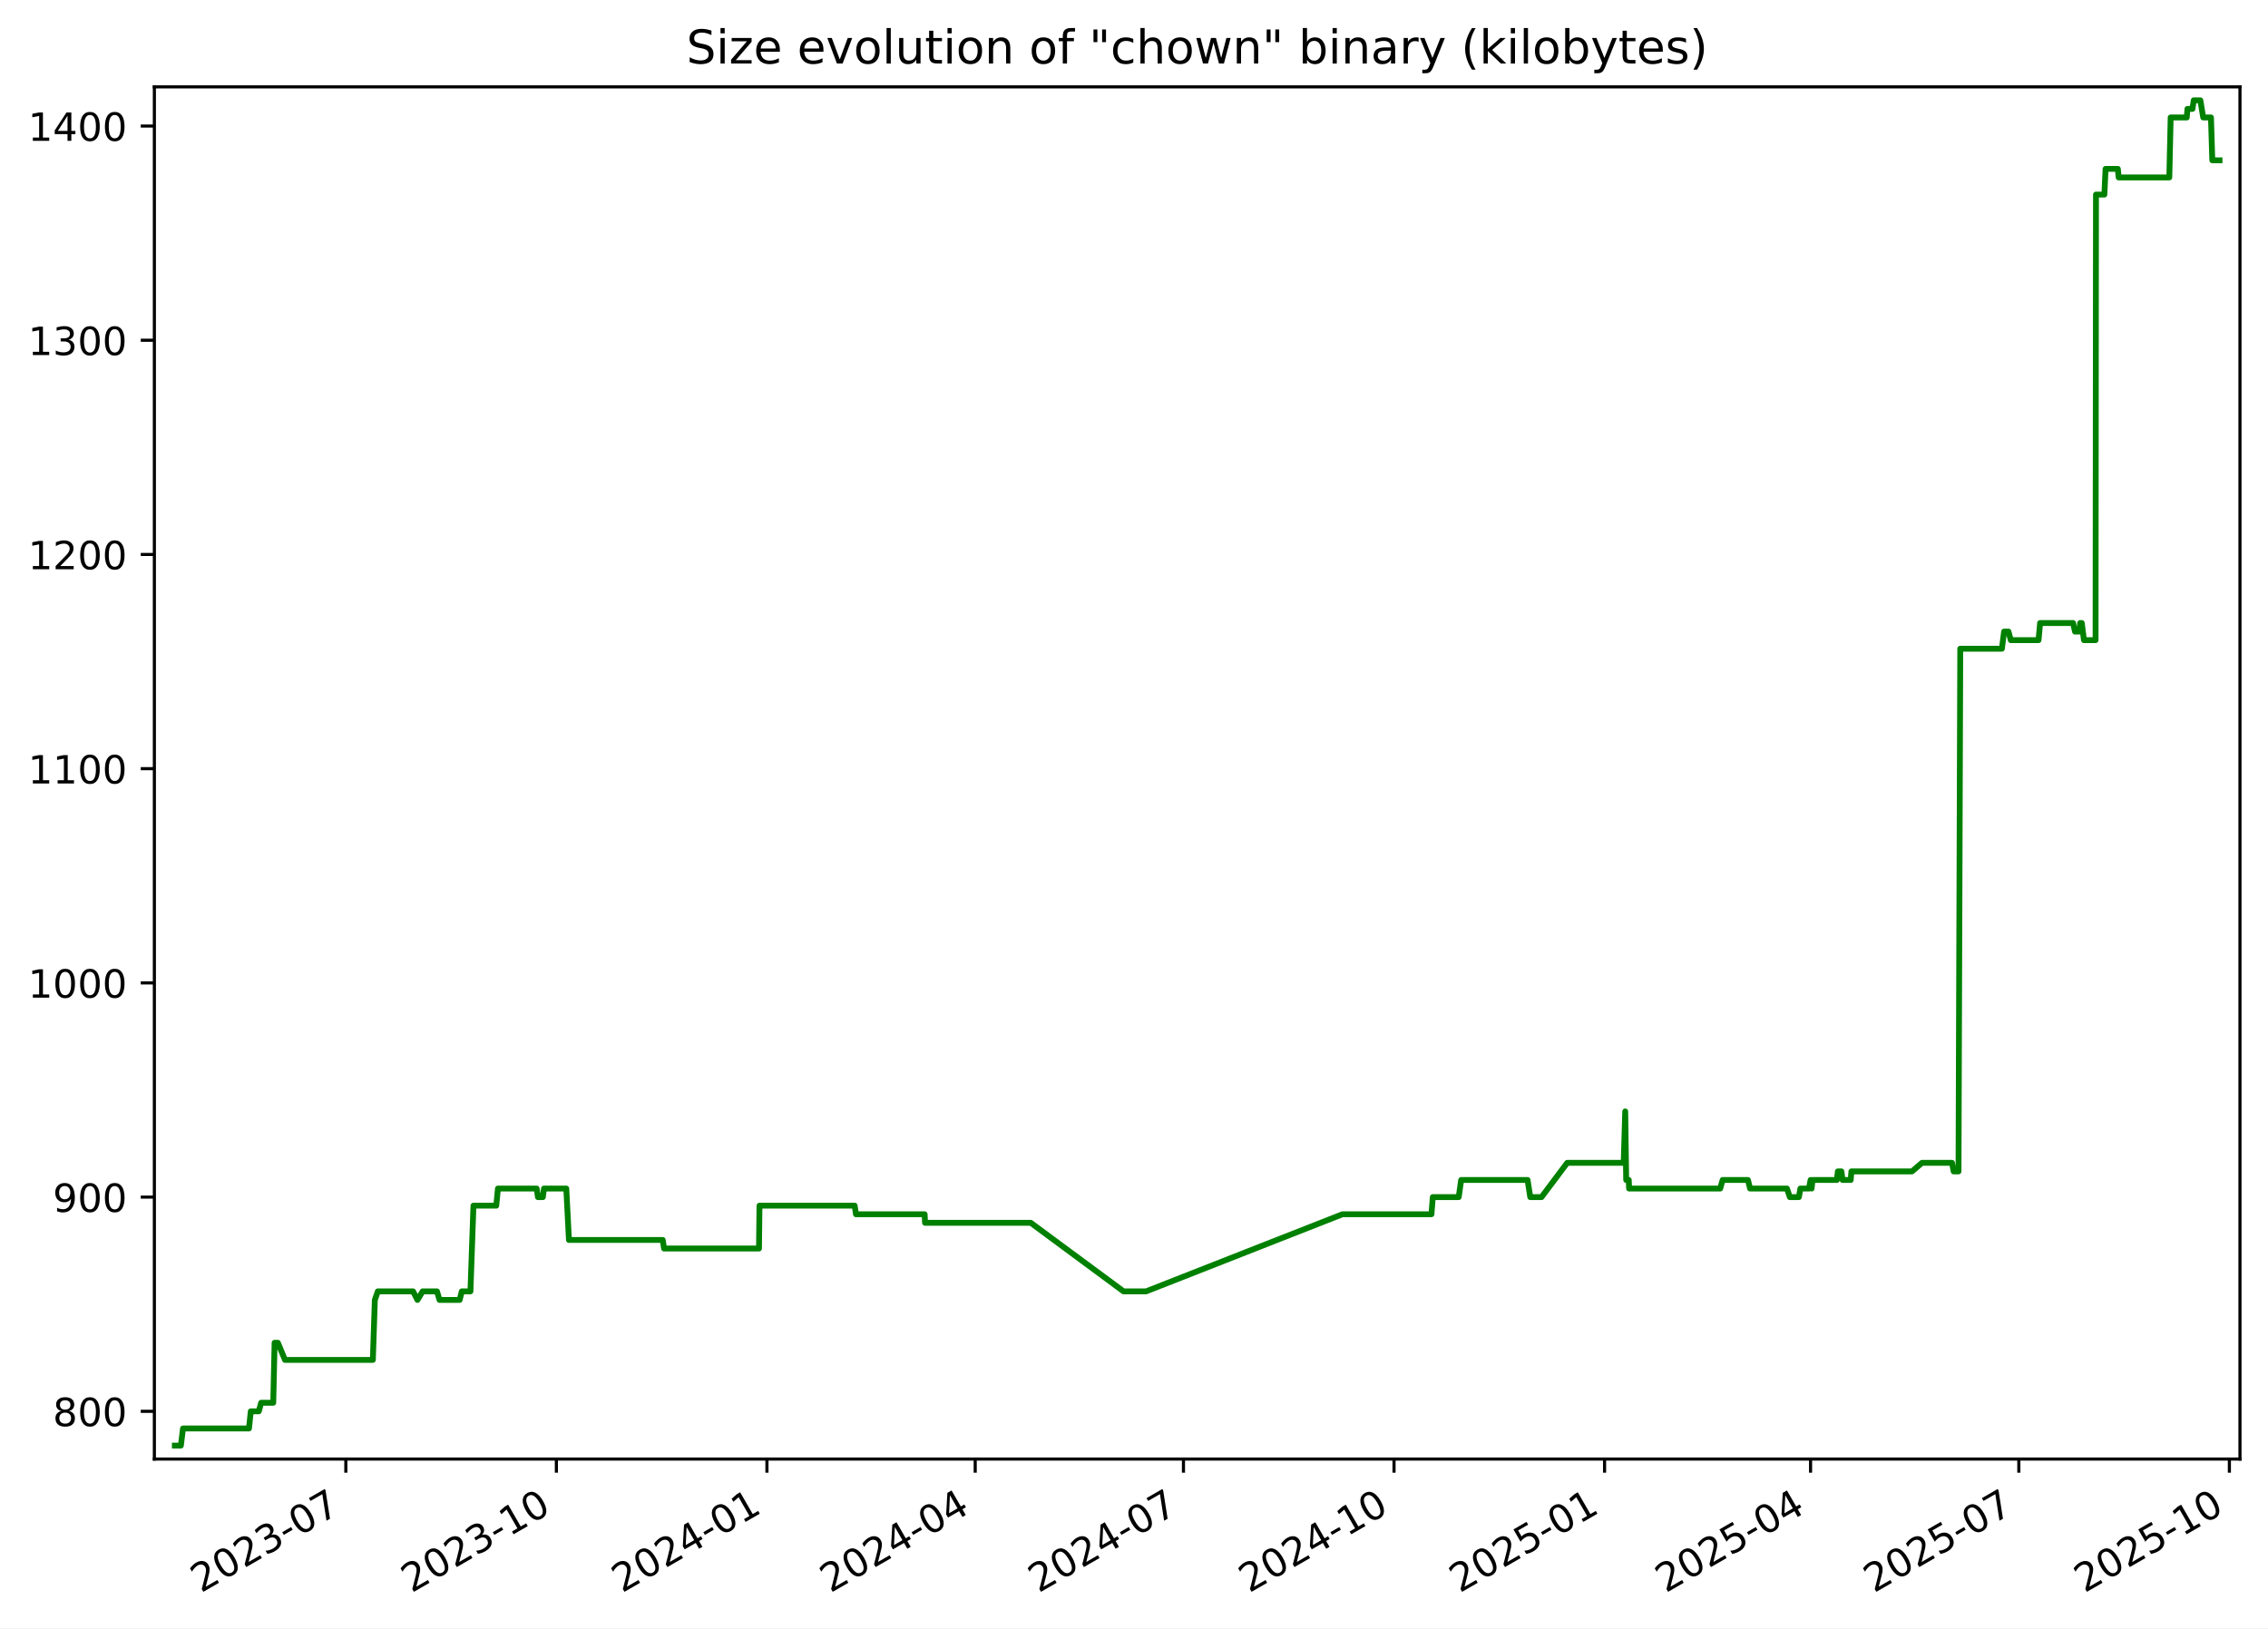
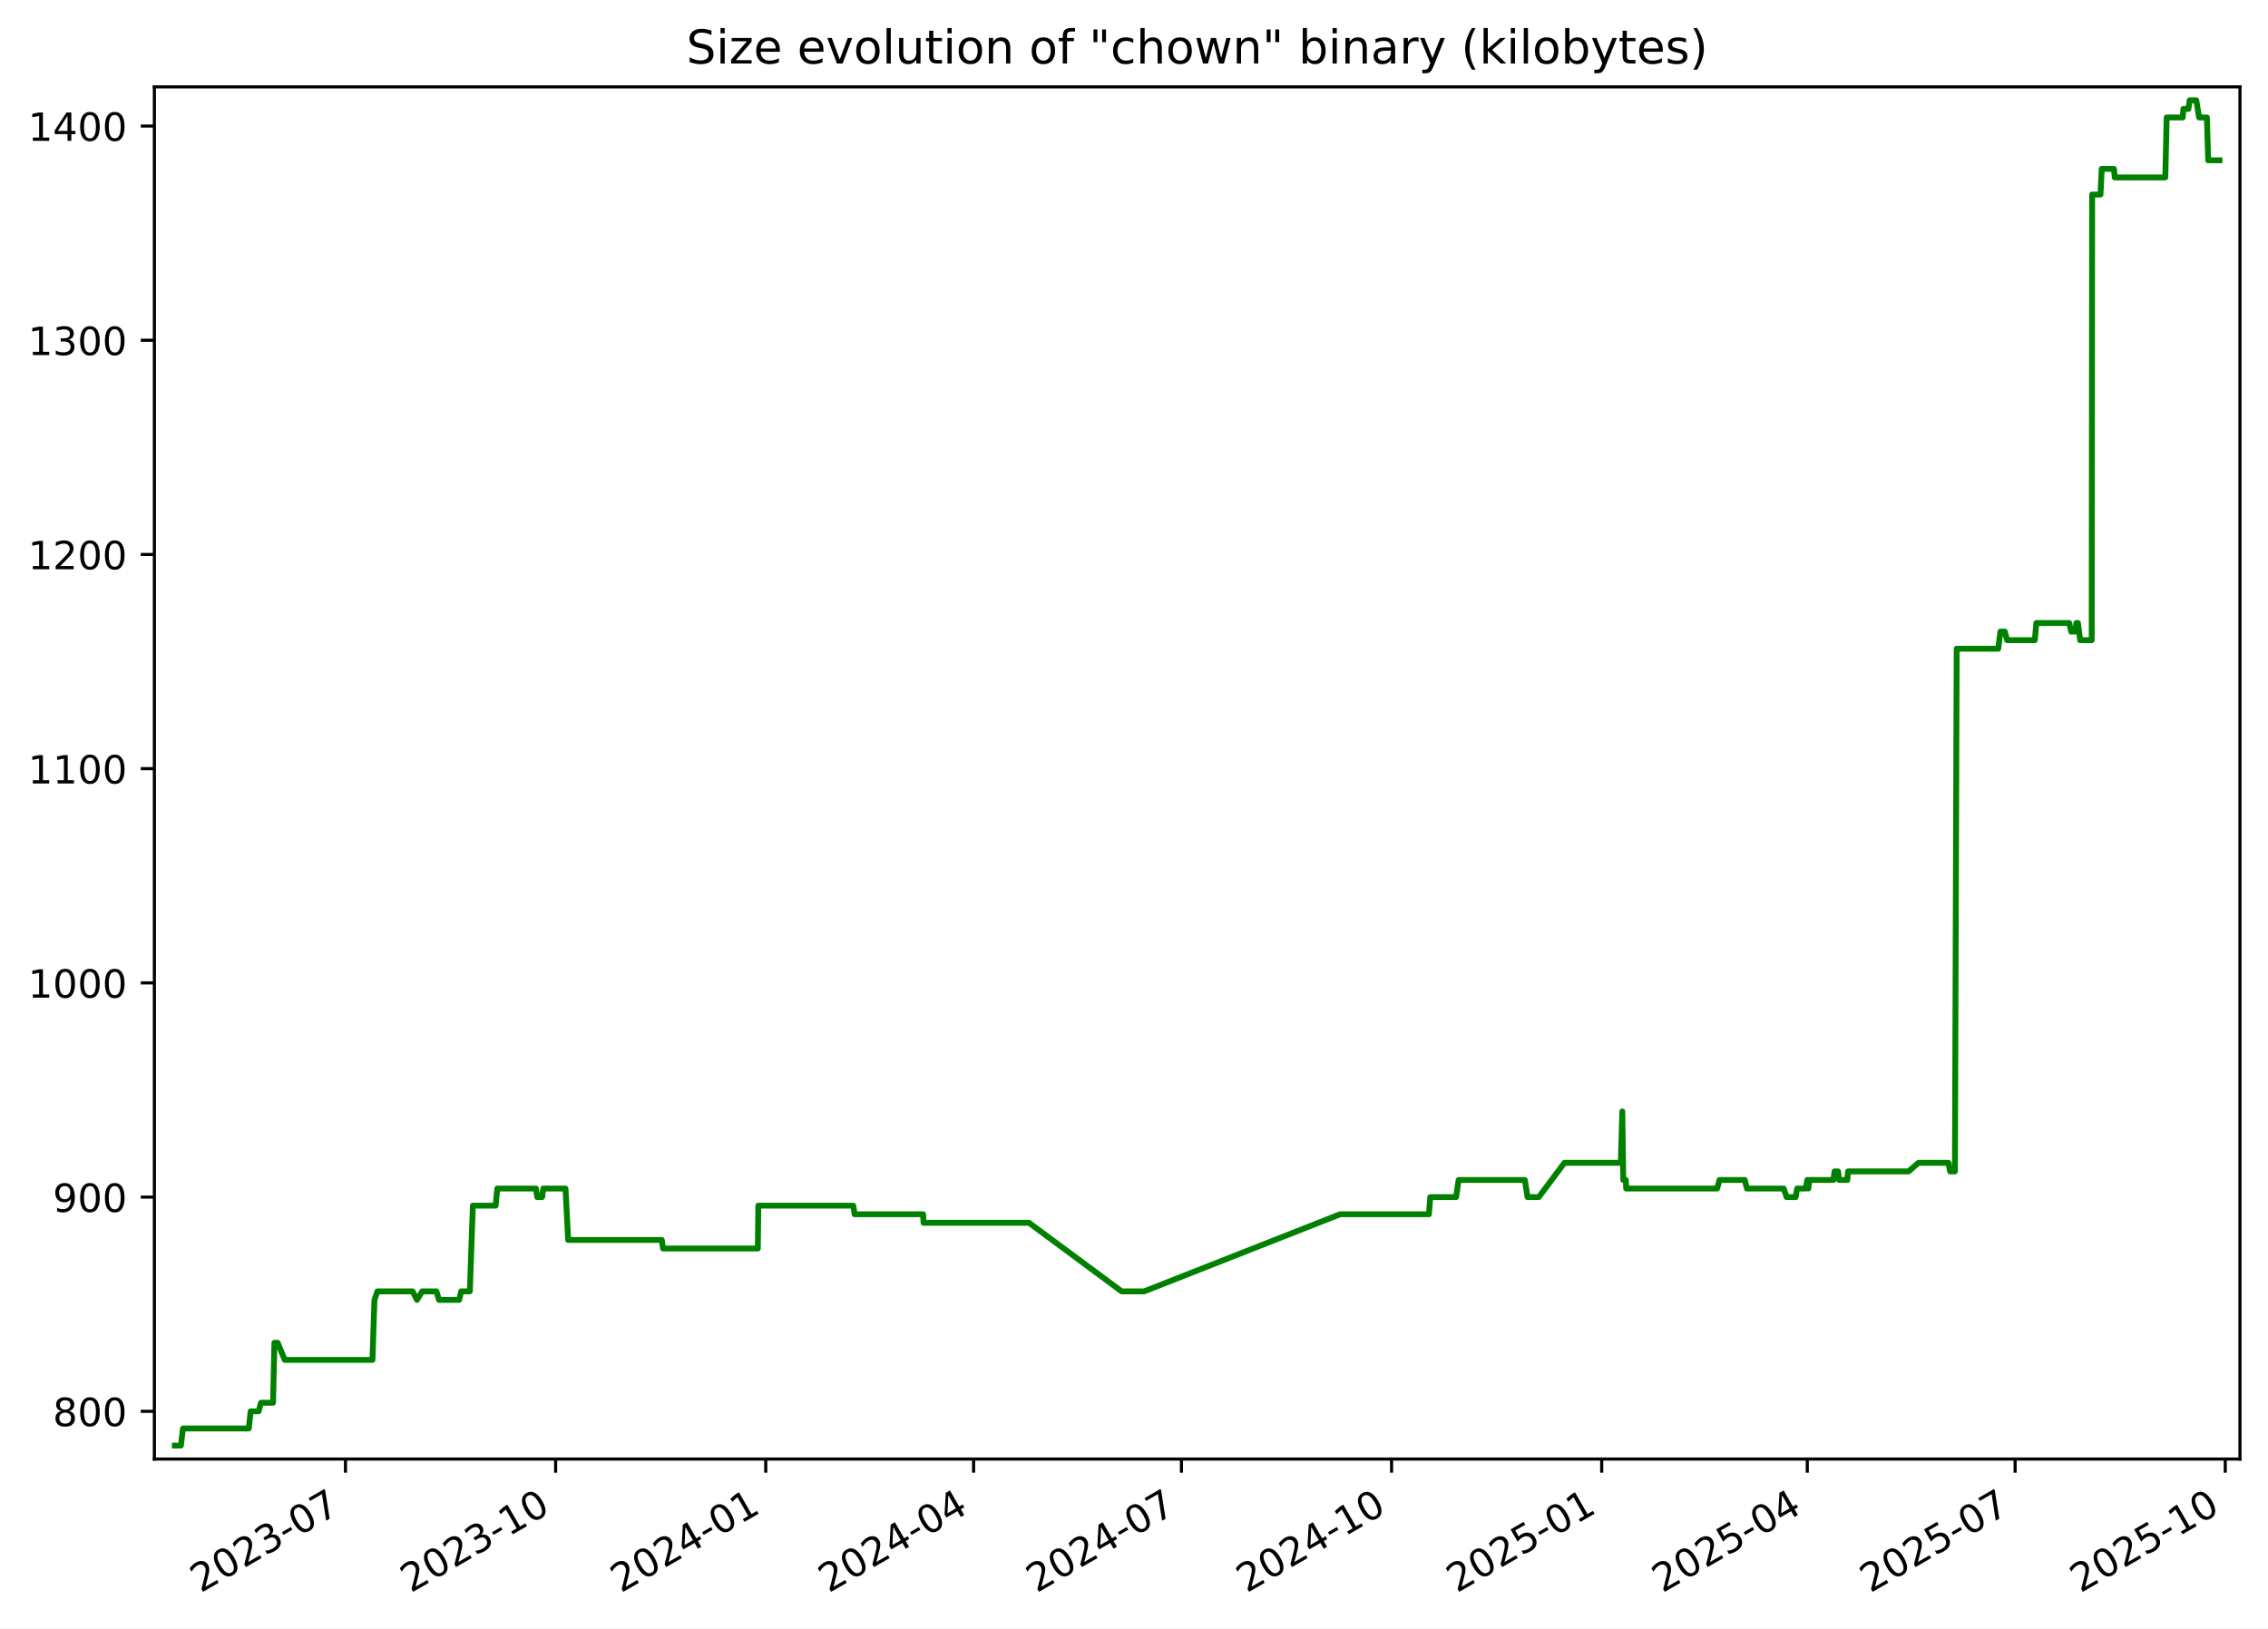
<svg xmlns="http://www.w3.org/2000/svg" xmlns:xlink="http://www.w3.org/1999/xlink" width="582.53pt" height="418.303pt" viewBox="0 0 582.53 418.303" version="1.1">
  <defs>
    <style type="text/css">*{stroke-linejoin: round; stroke-linecap: butt}</style>
  </defs>
  <g id="figure_1">
    <g id="patch_1">
      <path d="M -0 418.303  L 582.53 418.303  L 582.53 0  L -0 0  z " style="fill: #ffffff" />
    </g>
    <g id="axes_1">
      <g id="patch_2">
        <path d="M 39.65 374.83  L 575.33 374.83  L 575.33 22.318  L 39.65 22.318  z " style="fill: #ffffff" />
      </g>
      <g id="matplotlib.axis_1">
        <g id="xtick_1">
          <g id="line2d_1">
            <defs>
-               <path id="mbb09547aed" d="M 0 0  L 0 3.5  " style="stroke: #000000; stroke-width: 0.8" />
+               <path id="m3d1e642c14" d="M 0 0  L 0 3.5  " style="stroke: #000000; stroke-width: 0.8" />
            </defs>
            <g>
-               <use xlink:href="#mbb09547aed" x="88.825" y="374.83" style="stroke: #000000; stroke-width: 0.8" />
+               <use xlink:href="#m3d1e642c14" x="88.737" y="374.83" style="stroke: #000000; stroke-width: 0.8" />
            </g>
          </g>
          <g id="text_1">
-             <g transform="translate(51.60007 409.302) rotate(-30) scale(0.1 -0.1)">
+             <g transform="translate(51.51192 409.302) rotate(-30) scale(0.1 -0.1)">
              <defs>
                <path id="DejaVuSans-32" d="M 1228 531  L 3431 531  L 3431 0  L 469 0  L 469 531  Q 828 903 1448 1529  Q 2069 2156 2228 2338  Q 2531 2678 2651 2914  Q 2772 3150 2772 3378  Q 2772 3750 2511 3984  Q 2250 4219 1831 4219  Q 1534 4219 1204 4116  Q 875 4013 500 3803  L 500 4441  Q 881 4594 1212 4672  Q 1544 4750 1819 4750  Q 2544 4750 2975 4387  Q 3406 4025 3406 3419  Q 3406 3131 3298 2873  Q 3191 2616 2906 2266  Q 2828 2175 2409 1742  Q 1991 1309 1228 531  z " transform="scale(0.015625)" />
                <path id="DejaVuSans-30" d="M 2034 4250  Q 1547 4250 1301 3770  Q 1056 3291 1056 2328  Q 1056 1369 1301 889  Q 1547 409 2034 409  Q 2525 409 2770 889  Q 3016 1369 3016 2328  Q 3016 3291 2770 3770  Q 2525 4250 2034 4250  z M 2034 4750  Q 2819 4750 3233 4129  Q 3647 3509 3647 2328  Q 3647 1150 3233 529  Q 2819 -91 2034 -91  Q 1250 -91 836 529  Q 422 1150 422 2328  Q 422 3509 836 4129  Q 1250 4750 2034 4750  z " transform="scale(0.015625)" />
                <path id="DejaVuSans-33" d="M 2597 2516  Q 3050 2419 3304 2112  Q 3559 1806 3559 1356  Q 3559 666 3084 287  Q 2609 -91 1734 -91  Q 1441 -91 1130 -33  Q 819 25 488 141  L 488 750  Q 750 597 1062 519  Q 1375 441 1716 441  Q 2309 441 2620 675  Q 2931 909 2931 1356  Q 2931 1769 2642 2001  Q 2353 2234 1838 2234  L 1294 2234  L 1294 2753  L 1863 2753  Q 2328 2753 2575 2939  Q 2822 3125 2822 3475  Q 2822 3834 2567 4026  Q 2313 4219 1838 4219  Q 1578 4219 1281 4162  Q 984 4106 628 3988  L 628 4550  Q 988 4650 1302 4700  Q 1616 4750 1894 4750  Q 2613 4750 3031 4423  Q 3450 4097 3450 3541  Q 3450 3153 3228 2886  Q 3006 2619 2597 2516  z " transform="scale(0.015625)" />
                <path id="DejaVuSans-2d" d="M 313 2009  L 1997 2009  L 1997 1497  L 313 1497  L 313 2009  z " transform="scale(0.015625)" />
                <path id="DejaVuSans-37" d="M 525 4666  L 3525 4666  L 3525 4397  L 1831 0  L 1172 0  L 2766 4134  L 525 4134  L 525 4666  z " transform="scale(0.015625)" />
              </defs>
              <use xlink:href="#DejaVuSans-32" />
              <use xlink:href="#DejaVuSans-30" x="63.623" />
              <use xlink:href="#DejaVuSans-32" x="127.246" />
              <use xlink:href="#DejaVuSans-33" x="190.869" />
              <use xlink:href="#DejaVuSans-2d" x="254.492" />
              <use xlink:href="#DejaVuSans-30" x="290.576" />
              <use xlink:href="#DejaVuSans-37" x="354.199" />
            </g>
          </g>
        </g>
        <g id="xtick_2">
          <g id="line2d_2">
            <g>
-               <use xlink:href="#mbb09547aed" x="142.905" y="374.83" style="stroke: #000000; stroke-width: 0.8" />
+               <use xlink:href="#m3d1e642c14" x="142.709" y="374.83" style="stroke: #000000; stroke-width: 0.8" />
            </g>
          </g>
          <g id="text_2">
-             <g transform="translate(105.6806 409.302) rotate(-30) scale(0.1 -0.1)">
+             <g transform="translate(105.4839 409.302) rotate(-30) scale(0.1 -0.1)">
              <defs>
                <path id="DejaVuSans-31" d="M 794 531  L 1825 531  L 1825 4091  L 703 3866  L 703 4441  L 1819 4666  L 2450 4666  L 2450 531  L 3481 531  L 3481 0  L 794 0  L 794 531  z " transform="scale(0.015625)" />
              </defs>
              <use xlink:href="#DejaVuSans-32" />
              <use xlink:href="#DejaVuSans-30" x="63.623" />
              <use xlink:href="#DejaVuSans-32" x="127.246" />
              <use xlink:href="#DejaVuSans-33" x="190.869" />
              <use xlink:href="#DejaVuSans-2d" x="254.492" />
              <use xlink:href="#DejaVuSans-31" x="290.576" />
              <use xlink:href="#DejaVuSans-30" x="354.199" />
            </g>
          </g>
        </g>
        <g id="xtick_3">
          <g id="line2d_3">
            <g>
-               <use xlink:href="#mbb09547aed" x="196.986" y="374.83" style="stroke: #000000; stroke-width: 0.8" />
+               <use xlink:href="#m3d1e642c14" x="196.681" y="374.83" style="stroke: #000000; stroke-width: 0.8" />
            </g>
          </g>
          <g id="text_3">
-             <g transform="translate(159.7611 409.302) rotate(-30) scale(0.1 -0.1)">
+             <g transform="translate(159.4559 409.302) rotate(-30) scale(0.1 -0.1)">
              <defs>
                <path id="DejaVuSans-34" d="M 2419 4116  L 825 1625  L 2419 1625  L 2419 4116  z M 2253 4666  L 3047 4666  L 3047 1625  L 3713 1625  L 3713 1100  L 3047 1100  L 3047 0  L 2419 0  L 2419 1100  L 313 1100  L 313 1709  L 2253 4666  z " transform="scale(0.015625)" />
              </defs>
              <use xlink:href="#DejaVuSans-32" />
              <use xlink:href="#DejaVuSans-30" x="63.623" />
              <use xlink:href="#DejaVuSans-32" x="127.246" />
              <use xlink:href="#DejaVuSans-34" x="190.869" />
              <use xlink:href="#DejaVuSans-2d" x="254.492" />
              <use xlink:href="#DejaVuSans-30" x="290.576" />
              <use xlink:href="#DejaVuSans-31" x="354.199" />
            </g>
          </g>
        </g>
        <g id="xtick_4">
          <g id="line2d_4">
            <g>
-               <use xlink:href="#mbb09547aed" x="250.479" y="374.83" style="stroke: #000000; stroke-width: 0.8" />
+               <use xlink:href="#m3d1e642c14" x="250.066" y="374.83" style="stroke: #000000; stroke-width: 0.8" />
            </g>
          </g>
          <g id="text_4">
-             <g transform="translate(213.2538 409.302) rotate(-30) scale(0.1 -0.1)">
+             <g transform="translate(212.8412 409.302) rotate(-30) scale(0.1 -0.1)">
              <use xlink:href="#DejaVuSans-32" />
              <use xlink:href="#DejaVuSans-30" x="63.623" />
              <use xlink:href="#DejaVuSans-32" x="127.246" />
              <use xlink:href="#DejaVuSans-34" x="190.869" />
              <use xlink:href="#DejaVuSans-2d" x="254.492" />
              <use xlink:href="#DejaVuSans-30" x="290.576" />
              <use xlink:href="#DejaVuSans-34" x="354.199" />
            </g>
          </g>
        </g>
        <g id="xtick_5">
          <g id="line2d_5">
            <g>
-               <use xlink:href="#mbb09547aed" x="303.971" y="374.83" style="stroke: #000000; stroke-width: 0.8" />
+               <use xlink:href="#m3d1e642c14" x="303.451" y="374.83" style="stroke: #000000; stroke-width: 0.8" />
            </g>
          </g>
          <g id="text_5">
-             <g transform="translate(266.7465 409.302) rotate(-30) scale(0.1 -0.1)">
+             <g transform="translate(266.2265 409.302) rotate(-30) scale(0.1 -0.1)">
              <use xlink:href="#DejaVuSans-32" />
              <use xlink:href="#DejaVuSans-30" x="63.623" />
              <use xlink:href="#DejaVuSans-32" x="127.246" />
              <use xlink:href="#DejaVuSans-34" x="190.869" />
              <use xlink:href="#DejaVuSans-2d" x="254.492" />
              <use xlink:href="#DejaVuSans-30" x="290.576" />
              <use xlink:href="#DejaVuSans-37" x="354.199" />
            </g>
          </g>
        </g>
        <g id="xtick_6">
          <g id="line2d_6">
            <g>
-               <use xlink:href="#mbb09547aed" x="358.052" y="374.83" style="stroke: #000000; stroke-width: 0.8" />
+               <use xlink:href="#m3d1e642c14" x="357.423" y="374.83" style="stroke: #000000; stroke-width: 0.8" />
            </g>
          </g>
          <g id="text_6">
-             <g transform="translate(320.827 409.302) rotate(-30) scale(0.1 -0.1)">
+             <g transform="translate(320.1985 409.302) rotate(-30) scale(0.1 -0.1)">
              <use xlink:href="#DejaVuSans-32" />
              <use xlink:href="#DejaVuSans-30" x="63.623" />
              <use xlink:href="#DejaVuSans-32" x="127.246" />
              <use xlink:href="#DejaVuSans-34" x="190.869" />
              <use xlink:href="#DejaVuSans-2d" x="254.492" />
              <use xlink:href="#DejaVuSans-31" x="290.576" />
              <use xlink:href="#DejaVuSans-30" x="354.199" />
            </g>
          </g>
        </g>
        <g id="xtick_7">
          <g id="line2d_7">
            <g>
-               <use xlink:href="#mbb09547aed" x="412.132" y="374.83" style="stroke: #000000; stroke-width: 0.8" />
+               <use xlink:href="#m3d1e642c14" x="411.395" y="374.83" style="stroke: #000000; stroke-width: 0.8" />
            </g>
          </g>
          <g id="text_7">
-             <g transform="translate(374.9075 409.302) rotate(-30) scale(0.1 -0.1)">
+             <g transform="translate(374.1705 409.302) rotate(-30) scale(0.1 -0.1)">
              <defs>
                <path id="DejaVuSans-35" d="M 691 4666  L 3169 4666  L 3169 4134  L 1269 4134  L 1269 2991  Q 1406 3038 1543 3061  Q 1681 3084 1819 3084  Q 2600 3084 3056 2656  Q 3513 2228 3513 1497  Q 3513 744 3044 326  Q 2575 -91 1722 -91  Q 1428 -91 1123 -41  Q 819 9 494 109  L 494 744  Q 775 591 1075 516  Q 1375 441 1709 441  Q 2250 441 2565 725  Q 2881 1009 2881 1497  Q 2881 1984 2565 2268  Q 2250 2553 1709 2553  Q 1456 2553 1204 2497  Q 953 2441 691 2322  L 691 4666  z " transform="scale(0.015625)" />
              </defs>
              <use xlink:href="#DejaVuSans-32" />
              <use xlink:href="#DejaVuSans-30" x="63.623" />
              <use xlink:href="#DejaVuSans-32" x="127.246" />
              <use xlink:href="#DejaVuSans-35" x="190.869" />
              <use xlink:href="#DejaVuSans-2d" x="254.492" />
              <use xlink:href="#DejaVuSans-30" x="290.576" />
              <use xlink:href="#DejaVuSans-31" x="354.199" />
            </g>
          </g>
        </g>
        <g id="xtick_8">
          <g id="line2d_8">
            <g>
-               <use xlink:href="#mbb09547aed" x="465.037" y="374.83" style="stroke: #000000; stroke-width: 0.8" />
+               <use xlink:href="#m3d1e642c14" x="464.194" y="374.83" style="stroke: #000000; stroke-width: 0.8" />
            </g>
          </g>
          <g id="text_8">
-             <g transform="translate(427.8124 409.302) rotate(-30) scale(0.1 -0.1)">
+             <g transform="translate(426.9692 409.302) rotate(-30) scale(0.1 -0.1)">
              <use xlink:href="#DejaVuSans-32" />
              <use xlink:href="#DejaVuSans-30" x="63.623" />
              <use xlink:href="#DejaVuSans-32" x="127.246" />
              <use xlink:href="#DejaVuSans-35" x="190.869" />
              <use xlink:href="#DejaVuSans-2d" x="254.492" />
              <use xlink:href="#DejaVuSans-30" x="290.576" />
              <use xlink:href="#DejaVuSans-34" x="354.199" />
            </g>
          </g>
        </g>
        <g id="xtick_9">
          <g id="line2d_9">
            <g>
-               <use xlink:href="#mbb09547aed" x="518.53" y="374.83" style="stroke: #000000; stroke-width: 0.8" />
+               <use xlink:href="#m3d1e642c14" x="517.579" y="374.83" style="stroke: #000000; stroke-width: 0.8" />
            </g>
          </g>
          <g id="text_9">
-             <g transform="translate(481.305 409.302) rotate(-30) scale(0.1 -0.1)">
+             <g transform="translate(480.3545 409.302) rotate(-30) scale(0.1 -0.1)">
              <use xlink:href="#DejaVuSans-32" />
              <use xlink:href="#DejaVuSans-30" x="63.623" />
              <use xlink:href="#DejaVuSans-32" x="127.246" />
              <use xlink:href="#DejaVuSans-35" x="190.869" />
              <use xlink:href="#DejaVuSans-2d" x="254.492" />
              <use xlink:href="#DejaVuSans-30" x="290.576" />
              <use xlink:href="#DejaVuSans-37" x="354.199" />
            </g>
          </g>
        </g>
        <g id="xtick_10">
          <g id="line2d_10">
            <g>
-               <use xlink:href="#mbb09547aed" x="572.61" y="374.83" style="stroke: #000000; stroke-width: 0.8" />
+               <use xlink:href="#m3d1e642c14" x="571.551" y="374.83" style="stroke: #000000; stroke-width: 0.8" />
            </g>
          </g>
          <g id="text_10">
-             <g transform="translate(535.3856 409.302) rotate(-30) scale(0.1 -0.1)">
+             <g transform="translate(534.3265 409.302) rotate(-30) scale(0.1 -0.1)">
              <use xlink:href="#DejaVuSans-32" />
              <use xlink:href="#DejaVuSans-30" x="63.623" />
              <use xlink:href="#DejaVuSans-32" x="127.246" />
              <use xlink:href="#DejaVuSans-35" x="190.869" />
              <use xlink:href="#DejaVuSans-2d" x="254.492" />
              <use xlink:href="#DejaVuSans-31" x="290.576" />
              <use xlink:href="#DejaVuSans-30" x="354.199" />
            </g>
          </g>
        </g>
      </g>
      <g id="matplotlib.axis_2">
        <g id="ytick_1">
          <g id="line2d_11">
            <defs>
-               <path id="mb41275e2ec" d="M 0 0  L -3.5 0  " style="stroke: #000000; stroke-width: 0.8" />
+               <path id="mca4a8c3dab" d="M 0 0  L -3.5 0  " style="stroke: #000000; stroke-width: 0.8" />
            </defs>
            <g>
-               <use xlink:href="#mb41275e2ec" x="39.65" y="362.569" style="stroke: #000000; stroke-width: 0.8" />
+               <use xlink:href="#mca4a8c3dab" x="39.65" y="362.569" style="stroke: #000000; stroke-width: 0.8" />
            </g>
          </g>
          <g id="text_11">
            <g transform="translate(13.5625 366.3682) scale(0.1 -0.1)">
              <defs>
                <path id="DejaVuSans-38" d="M 2034 2216  Q 1584 2216 1326 1975  Q 1069 1734 1069 1313  Q 1069 891 1326 650  Q 1584 409 2034 409  Q 2484 409 2743 651  Q 3003 894 3003 1313  Q 3003 1734 2745 1975  Q 2488 2216 2034 2216  z M 1403 2484  Q 997 2584 770 2862  Q 544 3141 544 3541  Q 544 4100 942 4425  Q 1341 4750 2034 4750  Q 2731 4750 3128 4425  Q 3525 4100 3525 3541  Q 3525 3141 3298 2862  Q 3072 2584 2669 2484  Q 3125 2378 3379 2068  Q 3634 1759 3634 1313  Q 3634 634 3220 271  Q 2806 -91 2034 -91  Q 1263 -91 848 271  Q 434 634 434 1313  Q 434 1759 690 2068  Q 947 2378 1403 2484  z M 1172 3481  Q 1172 3119 1398 2916  Q 1625 2713 2034 2713  Q 2441 2713 2670 2916  Q 2900 3119 2900 3481  Q 2900 3844 2670 4047  Q 2441 4250 2034 4250  Q 1625 4250 1398 4047  Q 1172 3844 1172 3481  z " transform="scale(0.015625)" />
              </defs>
              <use xlink:href="#DejaVuSans-38" />
              <use xlink:href="#DejaVuSans-30" x="63.623" />
              <use xlink:href="#DejaVuSans-30" x="127.246" />
            </g>
          </g>
        </g>
        <g id="ytick_2">
          <g id="line2d_12">
            <g>
-               <use xlink:href="#mb41275e2ec" x="39.65" y="307.537" style="stroke: #000000; stroke-width: 0.8" />
+               <use xlink:href="#mca4a8c3dab" x="39.65" y="307.537" style="stroke: #000000; stroke-width: 0.8" />
            </g>
          </g>
          <g id="text_12">
            <g transform="translate(13.5625 311.3364) scale(0.1 -0.1)">
              <defs>
                <path id="DejaVuSans-39" d="M 703 97  L 703 672  Q 941 559 1184 500  Q 1428 441 1663 441  Q 2288 441 2617 861  Q 2947 1281 2994 2138  Q 2813 1869 2534 1725  Q 2256 1581 1919 1581  Q 1219 1581 811 2004  Q 403 2428 403 3163  Q 403 3881 828 4315  Q 1253 4750 1959 4750  Q 2769 4750 3195 4129  Q 3622 3509 3622 2328  Q 3622 1225 3098 567  Q 2575 -91 1691 -91  Q 1453 -91 1209 -44  Q 966 3 703 97  z M 1959 2075  Q 2384 2075 2632 2365  Q 2881 2656 2881 3163  Q 2881 3666 2632 3958  Q 2384 4250 1959 4250  Q 1534 4250 1286 3958  Q 1038 3666 1038 3163  Q 1038 2656 1286 2365  Q 1534 2075 1959 2075  z " transform="scale(0.015625)" />
              </defs>
              <use xlink:href="#DejaVuSans-39" />
              <use xlink:href="#DejaVuSans-30" x="63.623" />
              <use xlink:href="#DejaVuSans-30" x="127.246" />
            </g>
          </g>
        </g>
        <g id="ytick_3">
          <g id="line2d_13">
            <g>
-               <use xlink:href="#mb41275e2ec" x="39.65" y="252.505" style="stroke: #000000; stroke-width: 0.8" />
+               <use xlink:href="#mca4a8c3dab" x="39.65" y="252.505" style="stroke: #000000; stroke-width: 0.8" />
            </g>
          </g>
          <g id="text_13">
            <g transform="translate(7.2 256.3046) scale(0.1 -0.1)">
              <use xlink:href="#DejaVuSans-31" />
              <use xlink:href="#DejaVuSans-30" x="63.623" />
              <use xlink:href="#DejaVuSans-30" x="127.246" />
              <use xlink:href="#DejaVuSans-30" x="190.869" />
            </g>
          </g>
        </g>
        <g id="ytick_4">
          <g id="line2d_14">
            <g>
-               <use xlink:href="#mb41275e2ec" x="39.65" y="197.473" style="stroke: #000000; stroke-width: 0.8" />
+               <use xlink:href="#mca4a8c3dab" x="39.65" y="197.473" style="stroke: #000000; stroke-width: 0.8" />
            </g>
          </g>
          <g id="text_14">
            <g transform="translate(7.2 201.2727) scale(0.1 -0.1)">
              <use xlink:href="#DejaVuSans-31" />
              <use xlink:href="#DejaVuSans-31" x="63.623" />
              <use xlink:href="#DejaVuSans-30" x="127.246" />
              <use xlink:href="#DejaVuSans-30" x="190.869" />
            </g>
          </g>
        </g>
        <g id="ytick_5">
          <g id="line2d_15">
            <g>
-               <use xlink:href="#mb41275e2ec" x="39.65" y="142.442" style="stroke: #000000; stroke-width: 0.8" />
+               <use xlink:href="#mca4a8c3dab" x="39.65" y="142.442" style="stroke: #000000; stroke-width: 0.8" />
            </g>
          </g>
          <g id="text_15">
            <g transform="translate(7.2 146.2409) scale(0.1 -0.1)">
              <use xlink:href="#DejaVuSans-31" />
              <use xlink:href="#DejaVuSans-32" x="63.623" />
              <use xlink:href="#DejaVuSans-30" x="127.246" />
              <use xlink:href="#DejaVuSans-30" x="190.869" />
            </g>
          </g>
        </g>
        <g id="ytick_6">
          <g id="line2d_16">
            <g>
-               <use xlink:href="#mb41275e2ec" x="39.65" y="87.41" style="stroke: #000000; stroke-width: 0.8" />
+               <use xlink:href="#mca4a8c3dab" x="39.65" y="87.41" style="stroke: #000000; stroke-width: 0.8" />
            </g>
          </g>
          <g id="text_16">
            <g transform="translate(7.2 91.20901) scale(0.1 -0.1)">
              <use xlink:href="#DejaVuSans-31" />
              <use xlink:href="#DejaVuSans-33" x="63.623" />
              <use xlink:href="#DejaVuSans-30" x="127.246" />
              <use xlink:href="#DejaVuSans-30" x="190.869" />
            </g>
          </g>
        </g>
        <g id="ytick_7">
          <g id="line2d_17">
            <g>
-               <use xlink:href="#mb41275e2ec" x="39.65" y="32.378" style="stroke: #000000; stroke-width: 0.8" />
+               <use xlink:href="#mca4a8c3dab" x="39.65" y="32.378" style="stroke: #000000; stroke-width: 0.8" />
            </g>
          </g>
          <g id="text_17">
            <g transform="translate(7.2 36.17717) scale(0.1 -0.1)">
              <use xlink:href="#DejaVuSans-31" />
              <use xlink:href="#DejaVuSans-34" x="63.623" />
              <use xlink:href="#DejaVuSans-30" x="127.246" />
              <use xlink:href="#DejaVuSans-30" x="190.869" />
            </g>
          </g>
        </g>
      </g>
      <g id="line2d_18">
-         <path d="M 44.902 371.374  L 46.458 371.374  L 47.002 366.972  L 63.95 366.972  L 64.411 362.569  L 66.47 362.569  L 67.081 360.368  L 70.186 360.368  L 70.531 344.959  L 71.371 344.959  L 73.203 349.361  L 95.767 349.361  L 96.279 333.952  L 97.044 331.751  L 106.095 331.751  L 107.222 333.952  L 108.555 331.751  L 112.232 331.751  L 112.896 333.952  L 118.063 333.952  L 118.614 331.751  L 120.831 331.751  L 121.605 309.738  L 127.463 309.738  L 127.895 305.336  L 137.846 305.336  L 138.167 307.537  L 139.431 307.537  L 139.721 305.336  L 145.451 305.336  L 146.133 318.544  L 170.221 318.544  L 170.558 320.745  L 194.946 320.745  L 195.073 309.738  L 219.521 309.738  L 219.851 311.94  L 237.489 311.94  L 237.593 314.141  L 264.752 314.141  L 288.577 331.751  L 294.374 331.751  L 344.817 311.94  L 367.666 311.94  L 368.009 307.537  L 374.663 307.537  L 375.299 303.135  L 392.353 303.135  L 393.043 307.537  L 395.937 307.537  L 402.54 298.732  L 417.044 298.732  L 417.436 285.524  L 417.682 303.135  L 418.345 303.135  L 418.428 305.336  L 441.834 305.336  L 442.452 303.135  L 448.953 303.135  L 449.506 305.336  L 458.973 305.336  L 459.716 307.537  L 462.047 307.537  L 462.424 305.336  L 464.623 305.336  L 465.047 303.135  L 465.308 305.336  L 465.535 303.135  L 471.796 303.135  L 472.05 300.933  L 472.959 300.933  L 473.258 303.135  L 475.349 303.135  L 475.528 300.933  L 491.092 300.933  L 493.66 298.732  L 501.368 298.732  L 501.793 300.933  L 503.041 300.933  L 503.487 166.656  L 514.178 166.656  L 514.751 162.253  L 515.868 162.253  L 516.468 164.454  L 523.592 164.454  L 523.996 160.052  L 532.466 160.052  L 532.959 162.253  L 534.076 162.253  L 534.288 160.052  L 534.703 160.052  L 535.259 164.454  L 538.244 164.454  L 538.349 49.988  L 540.502 49.988  L 540.811 43.384  L 543.965 43.384  L 544.166 45.586  L 557.181 45.586  L 557.531 30.177  L 561.666 30.177  L 561.843 27.975  L 563.128 27.975  L 563.454 25.774  L 565.159 25.774  L 565.888 30.177  L 567.882 30.177  L 568.224 41.183  L 570.078 41.183  L 570.078 41.183  " clip-path="url(#p5eae316438)" style="fill: none; stroke: #008000; stroke-width: 1.5; stroke-linecap: square" />
+         <path d="M 44.902 371.374  L 46.455 371.374  L 46.998 366.972  L 63.911 366.972  L 64.372 362.569  L 66.426 362.569  L 67.037 360.368  L 70.136 360.368  L 70.479 344.959  L 71.317 344.959  L 73.146 349.361  L 95.665 349.361  L 96.176 333.952  L 96.939 331.751  L 105.972 331.751  L 107.097 333.952  L 108.427 331.751  L 112.096 331.751  L 112.76 333.952  L 117.917 333.952  L 118.466 331.751  L 120.679 331.751  L 121.452 309.738  L 127.298 309.738  L 127.728 305.336  L 137.66 305.336  L 137.98 307.537  L 139.241 307.537  L 139.531 305.336  L 145.249 305.336  L 145.929 318.544  L 169.97 318.544  L 170.305 320.745  L 194.645 320.745  L 194.771 309.738  L 219.17 309.738  L 219.5 311.94  L 237.102 311.94  L 237.206 314.141  L 264.311 314.141  L 288.088 331.751  L 293.873 331.751  L 344.215 311.94  L 367.019 311.94  L 367.36 307.537  L 374.001 307.537  L 374.636 303.135  L 391.656 303.135  L 392.344 307.537  L 395.233 307.537  L 401.822 298.732  L 416.297 298.732  L 416.688 285.524  L 416.934 303.135  L 417.595 303.135  L 417.679 305.336  L 441.038 305.336  L 441.654 303.135  L 448.142 303.135  L 448.694 305.336  L 458.142 305.336  L 458.883 307.537  L 461.21 307.537  L 461.586 305.336  L 463.781 305.336  L 464.204 303.135  L 464.464 305.336  L 464.691 303.135  L 470.939 303.135  L 471.193 300.933  L 472.1 300.933  L 472.398 303.135  L 474.485 303.135  L 474.664 300.933  L 490.196 300.933  L 492.76 298.732  L 500.452 298.732  L 500.876 300.933  L 502.121 300.933  L 502.567 166.656  L 513.236 166.656  L 513.808 162.253  L 514.923 162.253  L 515.522 164.454  L 522.632 164.454  L 523.035 160.052  L 531.488 160.052  L 531.979 162.253  L 533.095 162.253  L 533.306 160.052  L 533.72 160.052  L 534.275 164.454  L 537.254 164.454  L 537.359 49.988  L 539.507 49.988  L 539.816 43.384  L 542.964 43.384  L 543.164 45.586  L 556.153 45.586  L 556.502 30.177  L 560.629 30.177  L 560.806 27.975  L 562.088 27.975  L 562.413 25.774  L 564.115 25.774  L 564.843 30.177  L 566.833 30.177  L 567.173 41.183  L 570.078 41.183  L 570.078 41.183  " clip-path="url(#pba84c53825)" style="fill: none; stroke: #008000; stroke-width: 1.5; stroke-linecap: square" />
      </g>
      <g id="patch_3">
        <path d="M 39.65 374.83  L 39.65 22.318  " style="fill: none; stroke: #000000; stroke-width: 0.8; stroke-linejoin: miter; stroke-linecap: square" />
      </g>
      <g id="patch_4">
        <path d="M 575.33 374.83  L 575.33 22.318  " style="fill: none; stroke: #000000; stroke-width: 0.8; stroke-linejoin: miter; stroke-linecap: square" />
      </g>
      <g id="patch_5">
        <path d="M 39.65 374.83  L 575.33 374.83  " style="fill: none; stroke: #000000; stroke-width: 0.8; stroke-linejoin: miter; stroke-linecap: square" />
      </g>
      <g id="patch_6">
        <path d="M 39.65 22.318  L 575.33 22.318  " style="fill: none; stroke: #000000; stroke-width: 0.8; stroke-linejoin: miter; stroke-linecap: square" />
      </g>
      <g id="text_18">
        <g transform="translate(176.3122 16.31812) scale(0.12 -0.12)">
          <defs>
            <path id="DejaVuSans-53" d="M 3425 4513  L 3425 3897  Q 3066 4069 2747 4153  Q 2428 4238 2131 4238  Q 1616 4238 1336 4038  Q 1056 3838 1056 3469  Q 1056 3159 1242 3001  Q 1428 2844 1947 2747  L 2328 2669  Q 3034 2534 3370 2195  Q 3706 1856 3706 1288  Q 3706 609 3251 259  Q 2797 -91 1919 -91  Q 1588 -91 1214 -16  Q 841 59 441 206  L 441 856  Q 825 641 1194 531  Q 1563 422 1919 422  Q 2459 422 2753 634  Q 3047 847 3047 1241  Q 3047 1584 2836 1778  Q 2625 1972 2144 2069  L 1759 2144  Q 1053 2284 737 2584  Q 422 2884 422 3419  Q 422 4038 858 4394  Q 1294 4750 2059 4750  Q 2388 4750 2728 4690  Q 3069 4631 3425 4513  z " transform="scale(0.015625)" />
            <path id="DejaVuSans-69" d="M 603 3500  L 1178 3500  L 1178 0  L 603 0  L 603 3500  z M 603 4863  L 1178 4863  L 1178 4134  L 603 4134  L 603 4863  z " transform="scale(0.015625)" />
            <path id="DejaVuSans-7a" d="M 353 3500  L 3084 3500  L 3084 2975  L 922 459  L 3084 459  L 3084 0  L 275 0  L 275 525  L 2438 3041  L 353 3041  L 353 3500  z " transform="scale(0.015625)" />
            <path id="DejaVuSans-65" d="M 3597 1894  L 3597 1613  L 953 1613  Q 991 1019 1311 708  Q 1631 397 2203 397  Q 2534 397 2845 478  Q 3156 559 3463 722  L 3463 178  Q 3153 47 2828 -22  Q 2503 -91 2169 -91  Q 1331 -91 842 396  Q 353 884 353 1716  Q 353 2575 817 3079  Q 1281 3584 2069 3584  Q 2775 3584 3186 3129  Q 3597 2675 3597 1894  z M 3022 2063  Q 3016 2534 2758 2815  Q 2500 3097 2075 3097  Q 1594 3097 1305 2825  Q 1016 2553 972 2059  L 3022 2063  z " transform="scale(0.015625)" />
            <path id="DejaVuSans-20" transform="scale(0.015625)" />
            <path id="DejaVuSans-76" d="M 191 3500  L 800 3500  L 1894 563  L 2988 3500  L 3597 3500  L 2284 0  L 1503 0  L 191 3500  z " transform="scale(0.015625)" />
            <path id="DejaVuSans-6f" d="M 1959 3097  Q 1497 3097 1228 2736  Q 959 2375 959 1747  Q 959 1119 1226 758  Q 1494 397 1959 397  Q 2419 397 2687 759  Q 2956 1122 2956 1747  Q 2956 2369 2687 2733  Q 2419 3097 1959 3097  z M 1959 3584  Q 2709 3584 3137 3096  Q 3566 2609 3566 1747  Q 3566 888 3137 398  Q 2709 -91 1959 -91  Q 1206 -91 779 398  Q 353 888 353 1747  Q 353 2609 779 3096  Q 1206 3584 1959 3584  z " transform="scale(0.015625)" />
            <path id="DejaVuSans-6c" d="M 603 4863  L 1178 4863  L 1178 0  L 603 0  L 603 4863  z " transform="scale(0.015625)" />
            <path id="DejaVuSans-75" d="M 544 1381  L 544 3500  L 1119 3500  L 1119 1403  Q 1119 906 1312 657  Q 1506 409 1894 409  Q 2359 409 2629 706  Q 2900 1003 2900 1516  L 2900 3500  L 3475 3500  L 3475 0  L 2900 0  L 2900 538  Q 2691 219 2414 64  Q 2138 -91 1772 -91  Q 1169 -91 856 284  Q 544 659 544 1381  z M 1991 3584  L 1991 3584  z " transform="scale(0.015625)" />
            <path id="DejaVuSans-74" d="M 1172 4494  L 1172 3500  L 2356 3500  L 2356 3053  L 1172 3053  L 1172 1153  Q 1172 725 1289 603  Q 1406 481 1766 481  L 2356 481  L 2356 0  L 1766 0  Q 1100 0 847 248  Q 594 497 594 1153  L 594 3053  L 172 3053  L 172 3500  L 594 3500  L 594 4494  L 1172 4494  z " transform="scale(0.015625)" />
            <path id="DejaVuSans-6e" d="M 3513 2113  L 3513 0  L 2938 0  L 2938 2094  Q 2938 2591 2744 2837  Q 2550 3084 2163 3084  Q 1697 3084 1428 2787  Q 1159 2491 1159 1978  L 1159 0  L 581 0  L 581 3500  L 1159 3500  L 1159 2956  Q 1366 3272 1645 3428  Q 1925 3584 2291 3584  Q 2894 3584 3203 3211  Q 3513 2838 3513 2113  z " transform="scale(0.015625)" />
            <path id="DejaVuSans-66" d="M 2375 4863  L 2375 4384  L 1825 4384  Q 1516 4384 1395 4259  Q 1275 4134 1275 3809  L 1275 3500  L 2222 3500  L 2222 3053  L 1275 3053  L 1275 0  L 697 0  L 697 3053  L 147 3053  L 147 3500  L 697 3500  L 697 3744  Q 697 4328 969 4595  Q 1241 4863 1831 4863  L 2375 4863  z " transform="scale(0.015625)" />
            <path id="DejaVuSans-22" d="M 1147 4666  L 1147 2931  L 616 2931  L 616 4666  L 1147 4666  z M 2328 4666  L 2328 2931  L 1797 2931  L 1797 4666  L 2328 4666  z " transform="scale(0.015625)" />
            <path id="DejaVuSans-63" d="M 3122 3366  L 3122 2828  Q 2878 2963 2633 3030  Q 2388 3097 2138 3097  Q 1578 3097 1268 2742  Q 959 2388 959 1747  Q 959 1106 1268 751  Q 1578 397 2138 397  Q 2388 397 2633 464  Q 2878 531 3122 666  L 3122 134  Q 2881 22 2623 -34  Q 2366 -91 2075 -91  Q 1284 -91 818 406  Q 353 903 353 1747  Q 353 2603 823 3093  Q 1294 3584 2113 3584  Q 2378 3584 2631 3529  Q 2884 3475 3122 3366  z " transform="scale(0.015625)" />
            <path id="DejaVuSans-68" d="M 3513 2113  L 3513 0  L 2938 0  L 2938 2094  Q 2938 2591 2744 2837  Q 2550 3084 2163 3084  Q 1697 3084 1428 2787  Q 1159 2491 1159 1978  L 1159 0  L 581 0  L 581 4863  L 1159 4863  L 1159 2956  Q 1366 3272 1645 3428  Q 1925 3584 2291 3584  Q 2894 3584 3203 3211  Q 3513 2838 3513 2113  z " transform="scale(0.015625)" />
            <path id="DejaVuSans-77" d="M 269 3500  L 844 3500  L 1563 769  L 2278 3500  L 2956 3500  L 3675 769  L 4391 3500  L 4966 3500  L 4050 0  L 3372 0  L 2619 2869  L 1863 0  L 1184 0  L 269 3500  z " transform="scale(0.015625)" />
            <path id="DejaVuSans-62" d="M 3116 1747  Q 3116 2381 2855 2742  Q 2594 3103 2138 3103  Q 1681 3103 1420 2742  Q 1159 2381 1159 1747  Q 1159 1113 1420 752  Q 1681 391 2138 391  Q 2594 391 2855 752  Q 3116 1113 3116 1747  z M 1159 2969  Q 1341 3281 1617 3432  Q 1894 3584 2278 3584  Q 2916 3584 3314 3078  Q 3713 2572 3713 1747  Q 3713 922 3314 415  Q 2916 -91 2278 -91  Q 1894 -91 1617 61  Q 1341 213 1159 525  L 1159 0  L 581 0  L 581 4863  L 1159 4863  L 1159 2969  z " transform="scale(0.015625)" />
            <path id="DejaVuSans-61" d="M 2194 1759  Q 1497 1759 1228 1600  Q 959 1441 959 1056  Q 959 750 1161 570  Q 1363 391 1709 391  Q 2188 391 2477 730  Q 2766 1069 2766 1631  L 2766 1759  L 2194 1759  z M 3341 1997  L 3341 0  L 2766 0  L 2766 531  Q 2569 213 2275 61  Q 1981 -91 1556 -91  Q 1019 -91 701 211  Q 384 513 384 1019  Q 384 1609 779 1909  Q 1175 2209 1959 2209  L 2766 2209  L 2766 2266  Q 2766 2663 2505 2880  Q 2244 3097 1772 3097  Q 1472 3097 1187 3025  Q 903 2953 641 2809  L 641 3341  Q 956 3463 1253 3523  Q 1550 3584 1831 3584  Q 2591 3584 2966 3190  Q 3341 2797 3341 1997  z " transform="scale(0.015625)" />
            <path id="DejaVuSans-72" d="M 2631 2963  Q 2534 3019 2420 3045  Q 2306 3072 2169 3072  Q 1681 3072 1420 2755  Q 1159 2438 1159 1844  L 1159 0  L 581 0  L 581 3500  L 1159 3500  L 1159 2956  Q 1341 3275 1631 3429  Q 1922 3584 2338 3584  Q 2397 3584 2469 3576  Q 2541 3569 2628 3553  L 2631 2963  z " transform="scale(0.015625)" />
            <path id="DejaVuSans-79" d="M 2059 -325  Q 1816 -950 1584 -1140  Q 1353 -1331 966 -1331  L 506 -1331  L 506 -850  L 844 -850  Q 1081 -850 1212 -737  Q 1344 -625 1503 -206  L 1606 56  L 191 3500  L 800 3500  L 1894 763  L 2988 3500  L 3597 3500  L 2059 -325  z " transform="scale(0.015625)" />
            <path id="DejaVuSans-28" d="M 1984 4856  Q 1566 4138 1362 3434  Q 1159 2731 1159 2009  Q 1159 1288 1364 580  Q 1569 -128 1984 -844  L 1484 -844  Q 1016 -109 783 600  Q 550 1309 550 2009  Q 550 2706 781 3412  Q 1013 4119 1484 4856  L 1984 4856  z " transform="scale(0.015625)" />
            <path id="DejaVuSans-6b" d="M 581 4863  L 1159 4863  L 1159 1991  L 2875 3500  L 3609 3500  L 1753 1863  L 3688 0  L 2938 0  L 1159 1709  L 1159 0  L 581 0  L 581 4863  z " transform="scale(0.015625)" />
            <path id="DejaVuSans-73" d="M 2834 3397  L 2834 2853  Q 2591 2978 2328 3040  Q 2066 3103 1784 3103  Q 1356 3103 1142 2972  Q 928 2841 928 2578  Q 928 2378 1081 2264  Q 1234 2150 1697 2047  L 1894 2003  Q 2506 1872 2764 1633  Q 3022 1394 3022 966  Q 3022 478 2636 193  Q 2250 -91 1575 -91  Q 1294 -91 989 -36  Q 684 19 347 128  L 347 722  Q 666 556 975 473  Q 1284 391 1588 391  Q 1994 391 2212 530  Q 2431 669 2431 922  Q 2431 1156 2273 1281  Q 2116 1406 1581 1522  L 1381 1569  Q 847 1681 609 1914  Q 372 2147 372 2553  Q 372 3047 722 3315  Q 1072 3584 1716 3584  Q 2034 3584 2315 3537  Q 2597 3491 2834 3397  z " transform="scale(0.015625)" />
            <path id="DejaVuSans-29" d="M 513 4856  L 1013 4856  Q 1481 4119 1714 3412  Q 1947 2706 1947 2009  Q 1947 1309 1714 600  Q 1481 -109 1013 -844  L 513 -844  Q 928 -128 1133 580  Q 1338 1288 1338 2009  Q 1338 2731 1133 3434  Q 928 4138 513 4856  z " transform="scale(0.015625)" />
          </defs>
          <use xlink:href="#DejaVuSans-53" />
          <use xlink:href="#DejaVuSans-69" x="63.477" />
          <use xlink:href="#DejaVuSans-7a" x="91.26" />
          <use xlink:href="#DejaVuSans-65" x="143.75" />
          <use xlink:href="#DejaVuSans-20" x="205.273" />
          <use xlink:href="#DejaVuSans-65" x="237.061" />
          <use xlink:href="#DejaVuSans-76" x="298.584" />
          <use xlink:href="#DejaVuSans-6f" x="357.764" />
          <use xlink:href="#DejaVuSans-6c" x="418.945" />
          <use xlink:href="#DejaVuSans-75" x="446.729" />
          <use xlink:href="#DejaVuSans-74" x="510.107" />
          <use xlink:href="#DejaVuSans-69" x="549.316" />
          <use xlink:href="#DejaVuSans-6f" x="577.1" />
          <use xlink:href="#DejaVuSans-6e" x="638.281" />
          <use xlink:href="#DejaVuSans-20" x="701.66" />
          <use xlink:href="#DejaVuSans-6f" x="733.447" />
          <use xlink:href="#DejaVuSans-66" x="794.629" />
          <use xlink:href="#DejaVuSans-20" x="829.834" />
          <use xlink:href="#DejaVuSans-22" x="861.621" />
          <use xlink:href="#DejaVuSans-63" x="907.617" />
          <use xlink:href="#DejaVuSans-68" x="962.598" />
          <use xlink:href="#DejaVuSans-6f" x="1025.977" />
          <use xlink:href="#DejaVuSans-77" x="1087.158" />
          <use xlink:href="#DejaVuSans-6e" x="1168.945" />
          <use xlink:href="#DejaVuSans-22" x="1232.324" />
          <use xlink:href="#DejaVuSans-20" x="1278.32" />
          <use xlink:href="#DejaVuSans-62" x="1310.107" />
          <use xlink:href="#DejaVuSans-69" x="1373.584" />
          <use xlink:href="#DejaVuSans-6e" x="1401.367" />
          <use xlink:href="#DejaVuSans-61" x="1464.746" />
          <use xlink:href="#DejaVuSans-72" x="1526.025" />
          <use xlink:href="#DejaVuSans-79" x="1567.139" />
          <use xlink:href="#DejaVuSans-20" x="1626.318" />
          <use xlink:href="#DejaVuSans-28" x="1658.105" />
          <use xlink:href="#DejaVuSans-6b" x="1697.119" />
          <use xlink:href="#DejaVuSans-69" x="1755.029" />
          <use xlink:href="#DejaVuSans-6c" x="1782.812" />
          <use xlink:href="#DejaVuSans-6f" x="1810.596" />
          <use xlink:href="#DejaVuSans-62" x="1871.777" />
          <use xlink:href="#DejaVuSans-79" x="1935.254" />
          <use xlink:href="#DejaVuSans-74" x="1994.434" />
          <use xlink:href="#DejaVuSans-65" x="2033.643" />
          <use xlink:href="#DejaVuSans-73" x="2095.166" />
          <use xlink:href="#DejaVuSans-29" x="2147.266" />
        </g>
      </g>
    </g>
  </g>
  <defs>
-     <clipPath id="p5eae316438">
+     <clipPath id="pba84c53825">
      <rect x="39.65" y="22.318" width="535.68" height="352.512" />
    </clipPath>
  </defs>
</svg>
